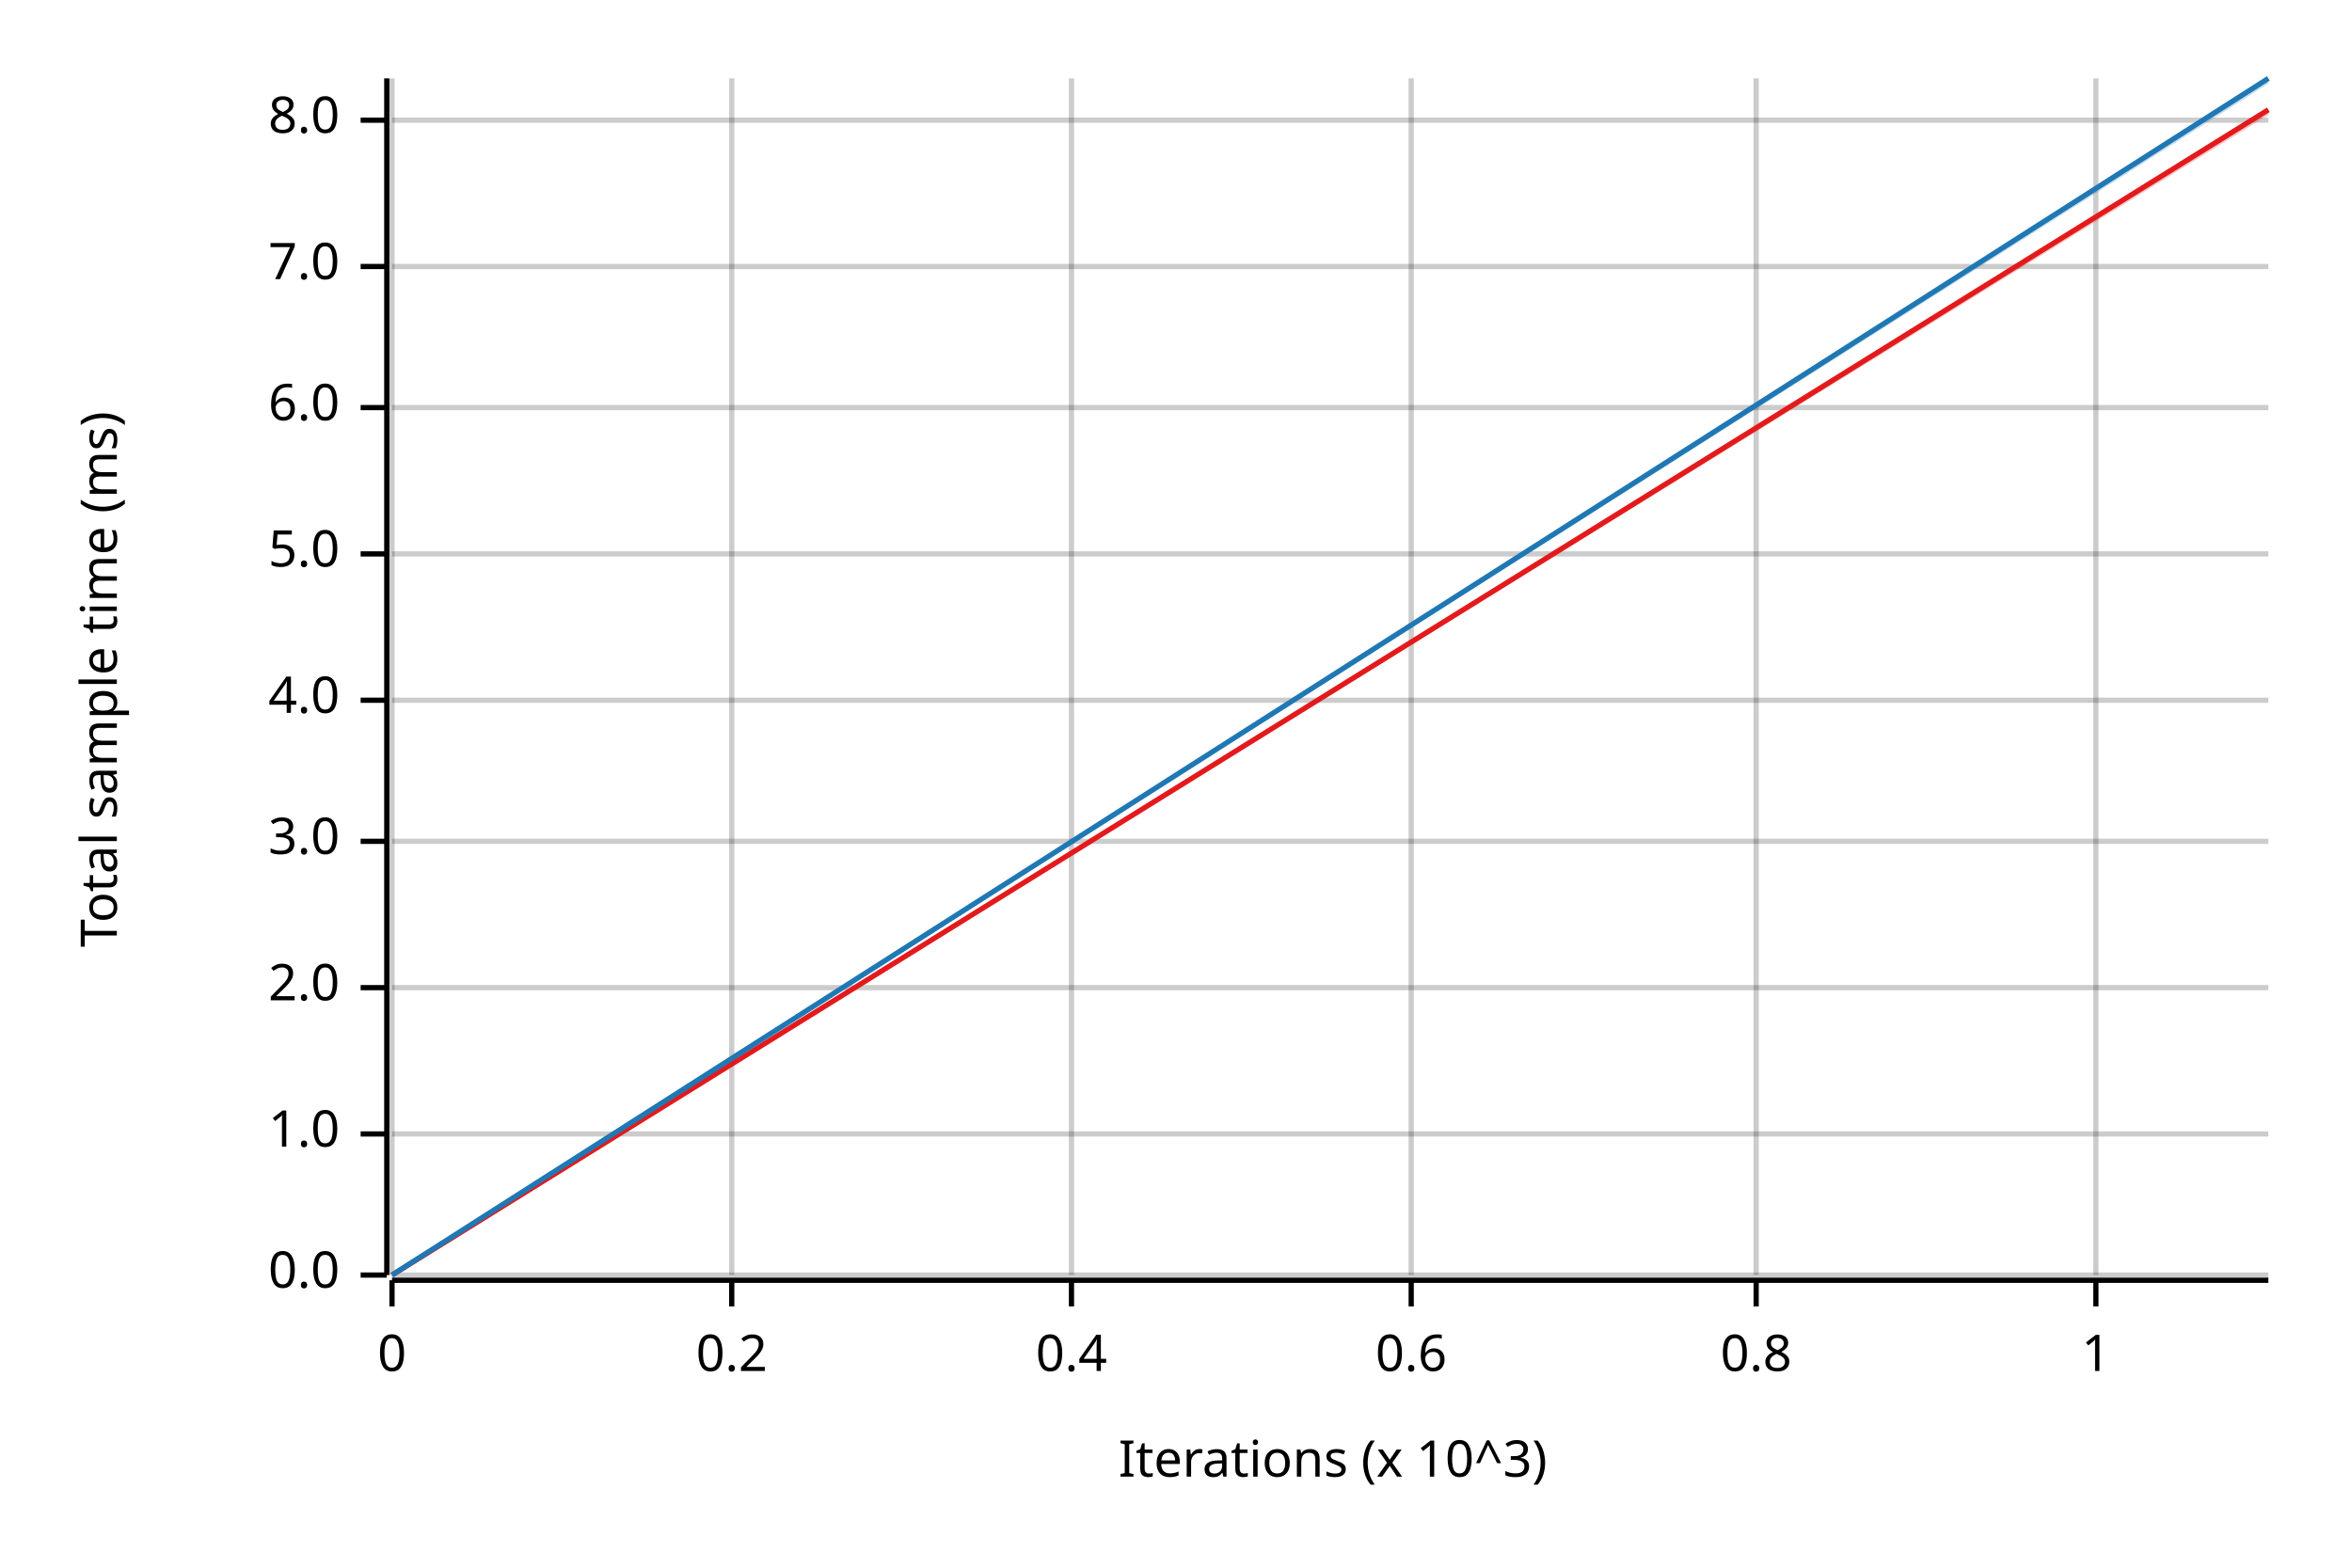
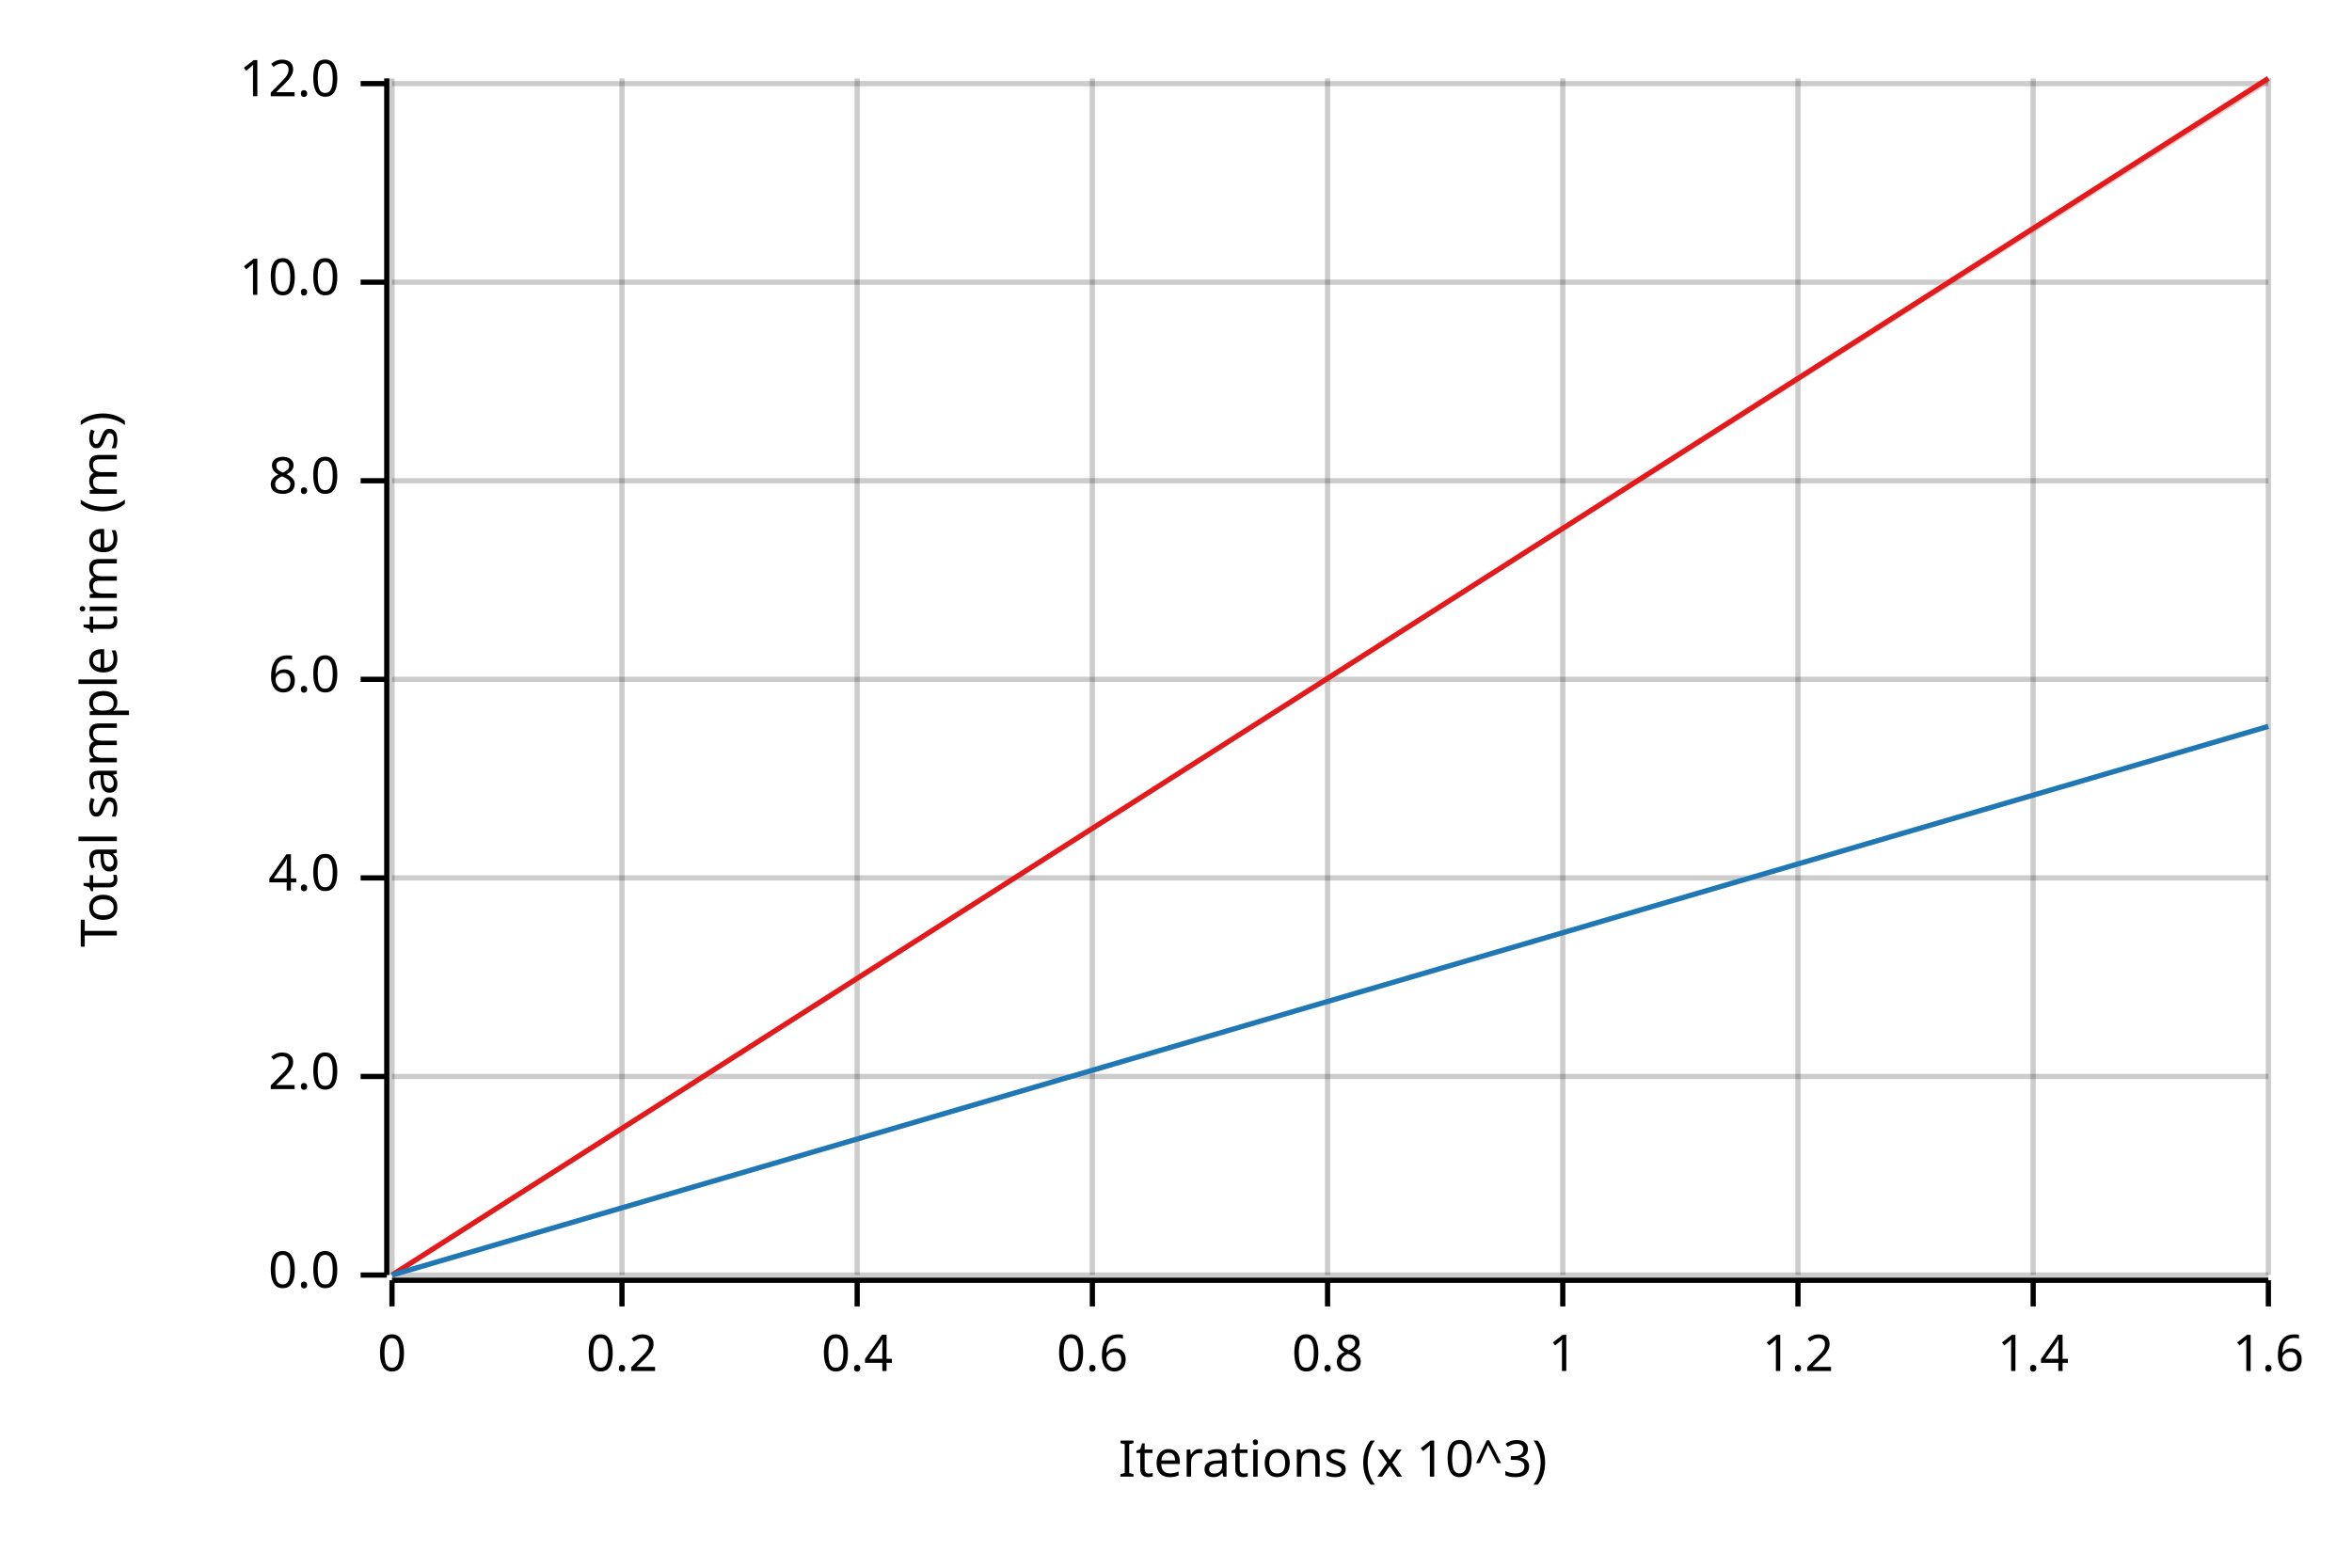
<svg xmlns="http://www.w3.org/2000/svg" width="450" height="300" viewBox="0 0 450 300">
  <text x="15" y="130" dy="0.76em" text-anchor="middle" font-family="sans-serif" font-size="9.677" opacity="1" fill="#000000" transform="rotate(270, 15, 130)">
Total sample time (ms)
</text>
  <text x="255" y="285" dy="-0.5ex" text-anchor="middle" font-family="sans-serif" font-size="9.677" opacity="1" fill="#000000">
Iterations (x 10^3)
</text>
  <line opacity="0.2" stroke="#000000" stroke-width="1" x1="75" y1="244" x2="75" y2="15" />
-   <line opacity="0.2" stroke="#000000" stroke-width="1" x1="140" y1="244" x2="140" y2="15" />
-   <line opacity="0.2" stroke="#000000" stroke-width="1" x1="205" y1="244" x2="205" y2="15" />
-   <line opacity="0.2" stroke="#000000" stroke-width="1" x1="270" y1="244" x2="270" y2="15" />
-   <line opacity="0.2" stroke="#000000" stroke-width="1" x1="336" y1="244" x2="336" y2="15" />
-   <line opacity="0.2" stroke="#000000" stroke-width="1" x1="401" y1="244" x2="401" y2="15" />
+   <line opacity="0.2" stroke="#000000" stroke-width="1" x1="119" y1="244" x2="119" y2="15" />
+   <line opacity="0.2" stroke="#000000" stroke-width="1" x1="164" y1="244" x2="164" y2="15" />
+   <line opacity="0.2" stroke="#000000" stroke-width="1" x1="209" y1="244" x2="209" y2="15" />
+   <line opacity="0.2" stroke="#000000" stroke-width="1" x1="254" y1="244" x2="254" y2="15" />
+   <line opacity="0.2" stroke="#000000" stroke-width="1" x1="299" y1="244" x2="299" y2="15" />
+   <line opacity="0.2" stroke="#000000" stroke-width="1" x1="344" y1="244" x2="344" y2="15" />
+   <line opacity="0.2" stroke="#000000" stroke-width="1" x1="389" y1="244" x2="389" y2="15" />
+   <line opacity="0.2" stroke="#000000" stroke-width="1" x1="434" y1="244" x2="434" y2="15" />
  <line opacity="0.2" stroke="#000000" stroke-width="1" x1="75" y1="244" x2="434" y2="244" />
-   <line opacity="0.2" stroke="#000000" stroke-width="1" x1="75" y1="217" x2="434" y2="217" />
-   <line opacity="0.2" stroke="#000000" stroke-width="1" x1="75" y1="189" x2="434" y2="189" />
-   <line opacity="0.2" stroke="#000000" stroke-width="1" x1="75" y1="161" x2="434" y2="161" />
-   <line opacity="0.2" stroke="#000000" stroke-width="1" x1="75" y1="134" x2="434" y2="134" />
-   <line opacity="0.2" stroke="#000000" stroke-width="1" x1="75" y1="106" x2="434" y2="106" />
-   <line opacity="0.2" stroke="#000000" stroke-width="1" x1="75" y1="78" x2="434" y2="78" />
-   <line opacity="0.2" stroke="#000000" stroke-width="1" x1="75" y1="51" x2="434" y2="51" />
-   <line opacity="0.2" stroke="#000000" stroke-width="1" x1="75" y1="23" x2="434" y2="23" />
+   <line opacity="0.2" stroke="#000000" stroke-width="1" x1="75" y1="206" x2="434" y2="206" />
+   <line opacity="0.2" stroke="#000000" stroke-width="1" x1="75" y1="168" x2="434" y2="168" />
+   <line opacity="0.2" stroke="#000000" stroke-width="1" x1="75" y1="130" x2="434" y2="130" />
+   <line opacity="0.2" stroke="#000000" stroke-width="1" x1="75" y1="92" x2="434" y2="92" />
+   <line opacity="0.2" stroke="#000000" stroke-width="1" x1="75" y1="54" x2="434" y2="54" />
+   <line opacity="0.2" stroke="#000000" stroke-width="1" x1="75" y1="16" x2="434" y2="16" />
  <polyline fill="none" opacity="1" stroke="#000000" stroke-width="1" points="74,15 74,244 " />
  <text x="65" y="244" dy="0.5ex" text-anchor="end" font-family="sans-serif" font-size="9.677" opacity="1" fill="#000000">
0.0
</text>
  <polyline fill="none" opacity="1" stroke="#000000" stroke-width="1" points="69,244 74,244 " />
-   <text x="65" y="217" dy="0.5ex" text-anchor="end" font-family="sans-serif" font-size="9.677" opacity="1" fill="#000000">
- 1.0
- </text>
-   <polyline fill="none" opacity="1" stroke="#000000" stroke-width="1" points="69,217 74,217 " />
-   <text x="65" y="189" dy="0.5ex" text-anchor="end" font-family="sans-serif" font-size="9.677" opacity="1" fill="#000000">
+   <text x="65" y="206" dy="0.5ex" text-anchor="end" font-family="sans-serif" font-size="9.677" opacity="1" fill="#000000">
2.0
</text>
-   <polyline fill="none" opacity="1" stroke="#000000" stroke-width="1" points="69,189 74,189 " />
-   <text x="65" y="161" dy="0.5ex" text-anchor="end" font-family="sans-serif" font-size="9.677" opacity="1" fill="#000000">
- 3.0
- </text>
-   <polyline fill="none" opacity="1" stroke="#000000" stroke-width="1" points="69,161 74,161 " />
-   <text x="65" y="134" dy="0.5ex" text-anchor="end" font-family="sans-serif" font-size="9.677" opacity="1" fill="#000000">
+   <polyline fill="none" opacity="1" stroke="#000000" stroke-width="1" points="69,206 74,206 " />
+   <text x="65" y="168" dy="0.5ex" text-anchor="end" font-family="sans-serif" font-size="9.677" opacity="1" fill="#000000">
4.0
</text>
-   <polyline fill="none" opacity="1" stroke="#000000" stroke-width="1" points="69,134 74,134 " />
-   <text x="65" y="106" dy="0.5ex" text-anchor="end" font-family="sans-serif" font-size="9.677" opacity="1" fill="#000000">
- 5.0
- </text>
-   <polyline fill="none" opacity="1" stroke="#000000" stroke-width="1" points="69,106 74,106 " />
-   <text x="65" y="78" dy="0.5ex" text-anchor="end" font-family="sans-serif" font-size="9.677" opacity="1" fill="#000000">
+   <polyline fill="none" opacity="1" stroke="#000000" stroke-width="1" points="69,168 74,168 " />
+   <text x="65" y="130" dy="0.5ex" text-anchor="end" font-family="sans-serif" font-size="9.677" opacity="1" fill="#000000">
6.0
</text>
-   <polyline fill="none" opacity="1" stroke="#000000" stroke-width="1" points="69,78 74,78 " />
-   <text x="65" y="51" dy="0.5ex" text-anchor="end" font-family="sans-serif" font-size="9.677" opacity="1" fill="#000000">
- 7.0
- </text>
-   <polyline fill="none" opacity="1" stroke="#000000" stroke-width="1" points="69,51 74,51 " />
-   <text x="65" y="23" dy="0.5ex" text-anchor="end" font-family="sans-serif" font-size="9.677" opacity="1" fill="#000000">
+   <polyline fill="none" opacity="1" stroke="#000000" stroke-width="1" points="69,130 74,130 " />
+   <text x="65" y="92" dy="0.5ex" text-anchor="end" font-family="sans-serif" font-size="9.677" opacity="1" fill="#000000">
8.0
</text>
-   <polyline fill="none" opacity="1" stroke="#000000" stroke-width="1" points="69,23 74,23 " />
+   <polyline fill="none" opacity="1" stroke="#000000" stroke-width="1" points="69,92 74,92 " />
+   <text x="65" y="54" dy="0.5ex" text-anchor="end" font-family="sans-serif" font-size="9.677" opacity="1" fill="#000000">
+ 10.0
+ </text>
+   <polyline fill="none" opacity="1" stroke="#000000" stroke-width="1" points="69,54 74,54 " />
+   <text x="65" y="16" dy="0.5ex" text-anchor="end" font-family="sans-serif" font-size="9.677" opacity="1" fill="#000000">
+ 12.0
+ </text>
+   <polyline fill="none" opacity="1" stroke="#000000" stroke-width="1" points="69,16 74,16 " />
  <polyline fill="none" opacity="1" stroke="#000000" stroke-width="1" points="75,245 434,245 " />
  <text x="75" y="255" dy="0.76em" text-anchor="middle" font-family="sans-serif" font-size="9.677" opacity="1" fill="#000000">
0
</text>
  <polyline fill="none" opacity="1" stroke="#000000" stroke-width="1" points="75,245 75,250 " />
-   <text x="140" y="255" dy="0.76em" text-anchor="middle" font-family="sans-serif" font-size="9.677" opacity="1" fill="#000000">
+   <text x="119" y="255" dy="0.76em" text-anchor="middle" font-family="sans-serif" font-size="9.677" opacity="1" fill="#000000">
0.2
</text>
-   <polyline fill="none" opacity="1" stroke="#000000" stroke-width="1" points="140,245 140,250 " />
-   <text x="205" y="255" dy="0.76em" text-anchor="middle" font-family="sans-serif" font-size="9.677" opacity="1" fill="#000000">
+   <polyline fill="none" opacity="1" stroke="#000000" stroke-width="1" points="119,245 119,250 " />
+   <text x="164" y="255" dy="0.76em" text-anchor="middle" font-family="sans-serif" font-size="9.677" opacity="1" fill="#000000">
0.4
</text>
-   <polyline fill="none" opacity="1" stroke="#000000" stroke-width="1" points="205,245 205,250 " />
-   <text x="270" y="255" dy="0.76em" text-anchor="middle" font-family="sans-serif" font-size="9.677" opacity="1" fill="#000000">
+   <polyline fill="none" opacity="1" stroke="#000000" stroke-width="1" points="164,245 164,250 " />
+   <text x="209" y="255" dy="0.76em" text-anchor="middle" font-family="sans-serif" font-size="9.677" opacity="1" fill="#000000">
0.6
</text>
-   <polyline fill="none" opacity="1" stroke="#000000" stroke-width="1" points="270,245 270,250 " />
-   <text x="336" y="255" dy="0.76em" text-anchor="middle" font-family="sans-serif" font-size="9.677" opacity="1" fill="#000000">
+   <polyline fill="none" opacity="1" stroke="#000000" stroke-width="1" points="209,245 209,250 " />
+   <text x="254" y="255" dy="0.76em" text-anchor="middle" font-family="sans-serif" font-size="9.677" opacity="1" fill="#000000">
0.8
</text>
-   <polyline fill="none" opacity="1" stroke="#000000" stroke-width="1" points="336,245 336,250 " />
-   <text x="401" y="255" dy="0.76em" text-anchor="middle" font-family="sans-serif" font-size="9.677" opacity="1" fill="#000000">
+   <polyline fill="none" opacity="1" stroke="#000000" stroke-width="1" points="254,245 254,250 " />
+   <text x="299" y="255" dy="0.76em" text-anchor="middle" font-family="sans-serif" font-size="9.677" opacity="1" fill="#000000">
1
</text>
-   <polyline fill="none" opacity="1" stroke="#000000" stroke-width="1" points="401,245 401,250 " />
-   <polyline fill="none" opacity="1" stroke="#E31A1C" stroke-width="1" points="75,244 434,21 " />
-   <polygon opacity="0.25" fill="#E31A1C" points="75,244 434,22 434,21 " />
-   <polyline fill="none" opacity="1" stroke="#1F78B4" stroke-width="1" points="75,244 434,15 " />
-   <polygon opacity="0.25" fill="#1F78B4" points="75,244 434,16 434,15 " />
+   <polyline fill="none" opacity="1" stroke="#000000" stroke-width="1" points="299,245 299,250 " />
+   <text x="344" y="255" dy="0.76em" text-anchor="middle" font-family="sans-serif" font-size="9.677" opacity="1" fill="#000000">
+ 1.2
+ </text>
+   <polyline fill="none" opacity="1" stroke="#000000" stroke-width="1" points="344,245 344,250 " />
+   <text x="389" y="255" dy="0.76em" text-anchor="middle" font-family="sans-serif" font-size="9.677" opacity="1" fill="#000000">
+ 1.4
+ </text>
+   <polyline fill="none" opacity="1" stroke="#000000" stroke-width="1" points="389,245 389,250 " />
+   <text x="434" y="255" dy="0.76em" text-anchor="middle" font-family="sans-serif" font-size="9.677" opacity="1" fill="#000000">
+ 1.6
+ </text>
+   <polyline fill="none" opacity="1" stroke="#000000" stroke-width="1" points="434,245 434,250 " />
+   <polyline fill="none" opacity="1" stroke="#E31A1C" stroke-width="1" points="75,244 434,15 " />
+   <polygon opacity="0.25" fill="#E31A1C" points="75,244 434,16 434,15 " />
+   <polyline fill="none" opacity="1" stroke="#1F78B4" stroke-width="1" points="75,244 434,139 " />
+   <polygon opacity="0.25" fill="#1F78B4" points="75,244 434,139 434,139 " />
</svg>
